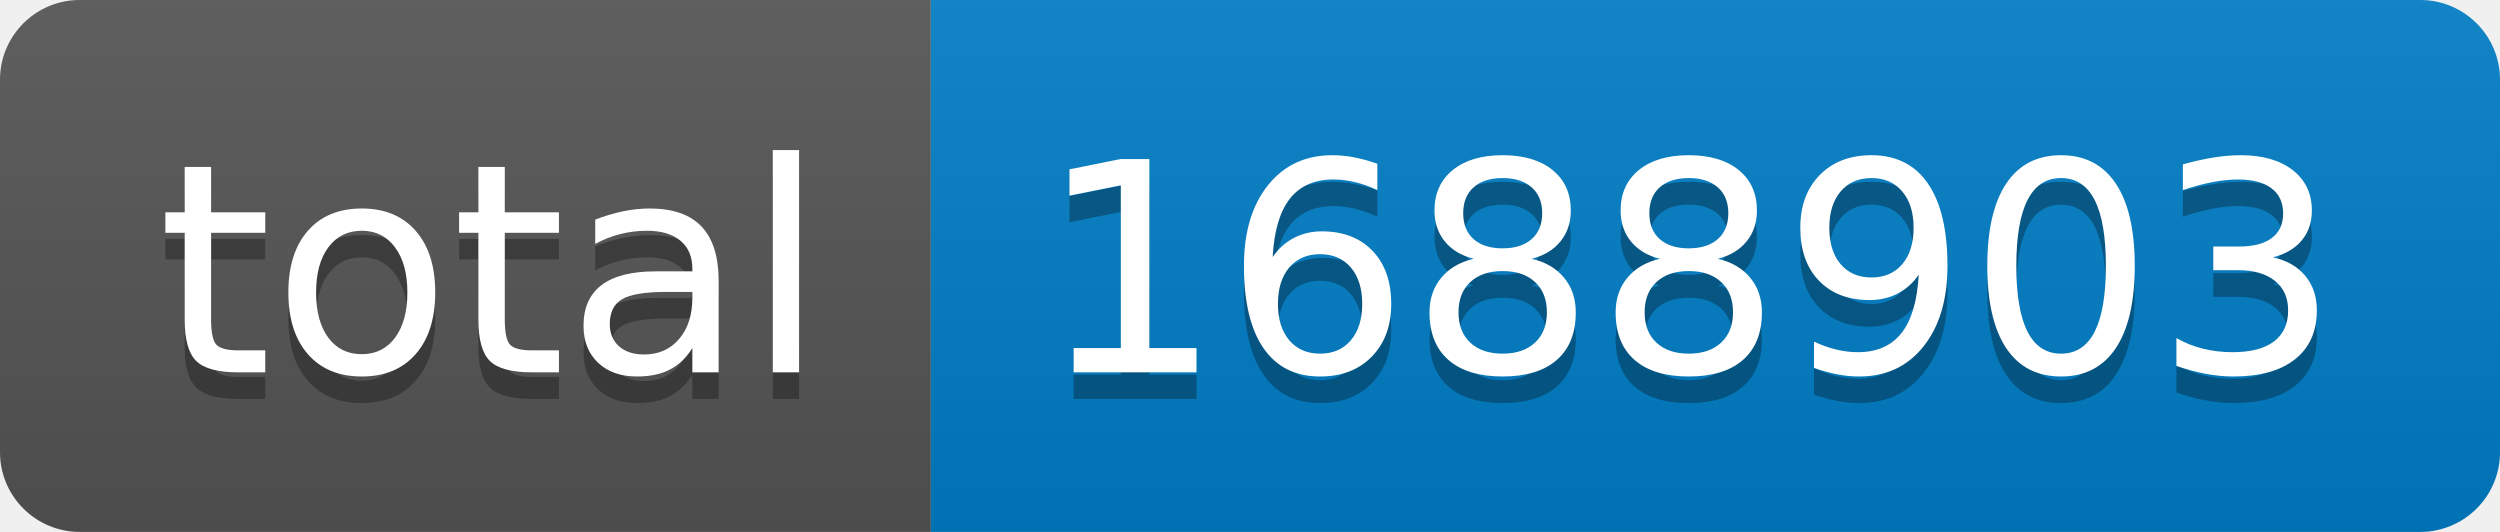
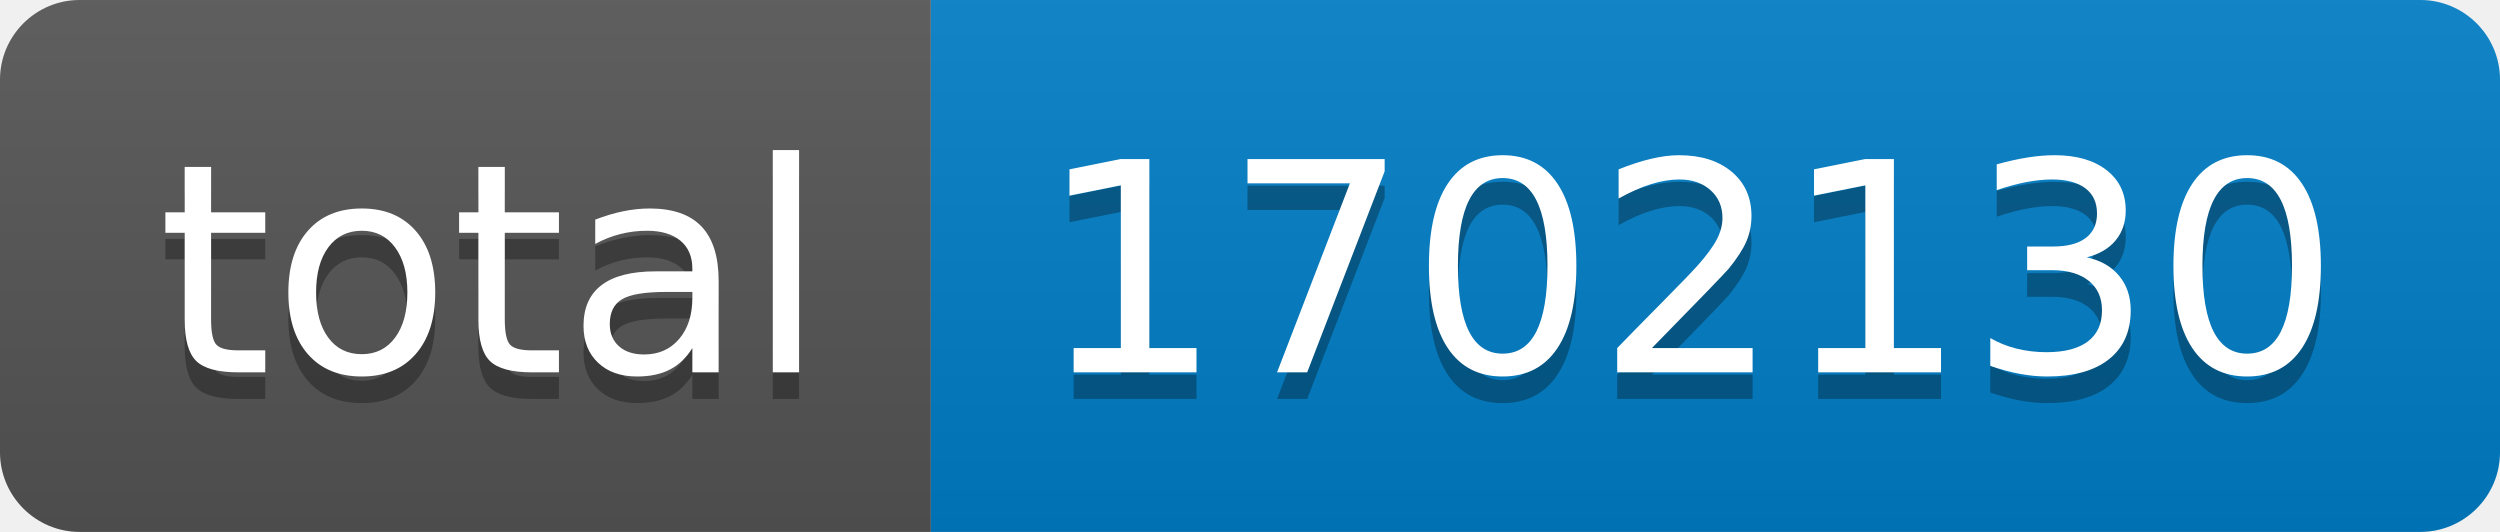
- <svg xmlns="http://www.w3.org/2000/svg" width="94" height="20" role="img" aria-label="total: 1688903">
+ <svg xmlns="http://www.w3.org/2000/svg" width="94" height="20" role="img" aria-label="total: 1702130">
  <linearGradient id="s" x2="0" y2="100%">
    <stop offset="0" stop-color="#bbb" stop-opacity=".1" />
    <stop offset="1" stop-opacity=".1" />
  </linearGradient>
  <clipPath id="r">
    <rect width="94" height="20" rx="3" fill="#fff" />
  </clipPath>
  <g clip-path="url(#r)">
    <rect width="35" height="20" fill="#555" />
    <rect x="35" width="59" height="20" fill="#007ec6" />
    <rect width="94" height="20" fill="url(#s)" />
  </g>
  <g fill="#fff" text-anchor="middle" font-family="Verdana,Geneva,DejaVu Sans,sans-serif" text-rendering="geometricPrecision" font-size="110">
    <text aria-hidden="true" x="185" y="150" fill="#010101" fill-opacity=".3" transform="scale(.1)" textLength="250">total</text>
    <text x="185" y="140" transform="scale(.1)" fill="#fff" textLength="250">total</text>
-     <text aria-hidden="true" x="635" y="150" fill="#010101" fill-opacity=".3" transform="scale(.1)" textLength="490">1688903</text>
-     <text x="635" y="140" transform="scale(.1)" fill="#fff" textLength="490">1688903</text>
+     <text aria-hidden="true" x="635" y="150" fill="#010101" fill-opacity=".3" transform="scale(.1)" textLength="490">1702130</text>
+     <text x="635" y="140" transform="scale(.1)" fill="#fff" textLength="490">1702130</text>
  </g>
</svg>
